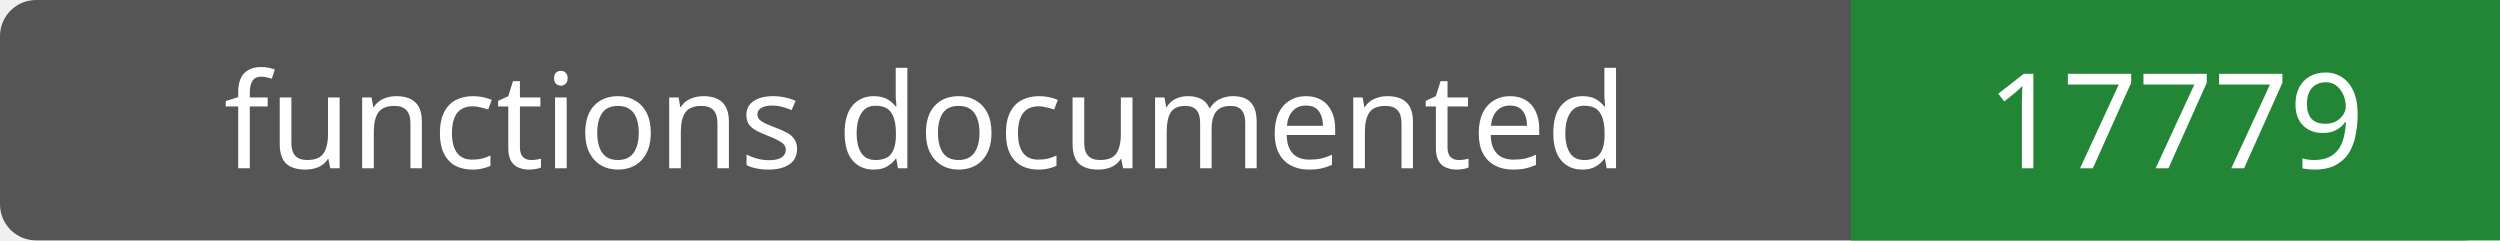
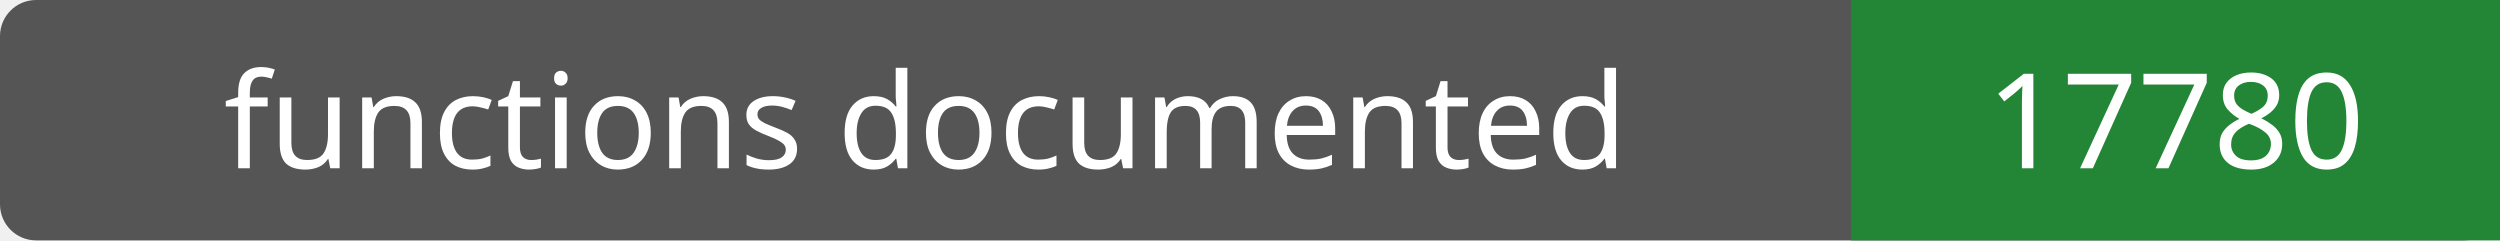
- <svg xmlns="http://www.w3.org/2000/svg" width="208" height="20" role="img" aria-label="functions documented: 17779">
+ <svg xmlns="http://www.w3.org/2000/svg" width="208" height="20" role="img" aria-label="functions documented: 17780">
  <rect width="208" height="20" rx="3" fill="#555" />
  <path fill="#238636" d="M154 0h54v20H154z" />
  <g fill="#fff" text-anchor="middle" font-family="Verdana,sans-serif" font-size="11">
    <text x="77.0" y="14">functions documented</text>
-     <text x="181.0" y="14">17779</text>
+     <text x="181.0" y="14">17780</text>
  </g>
</svg>
